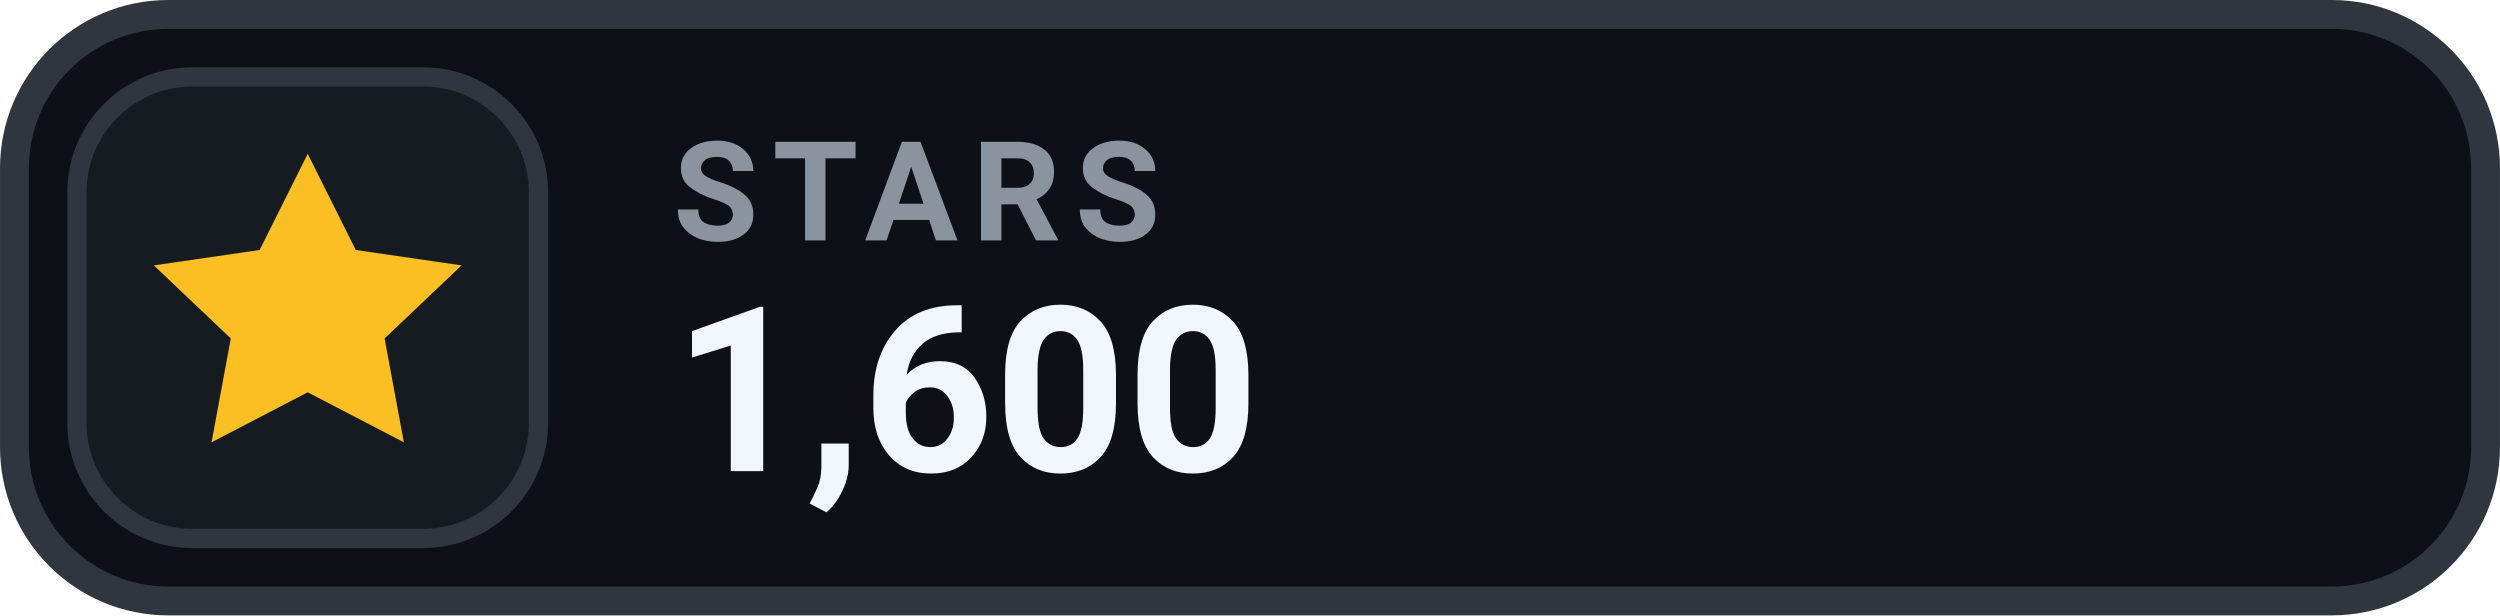
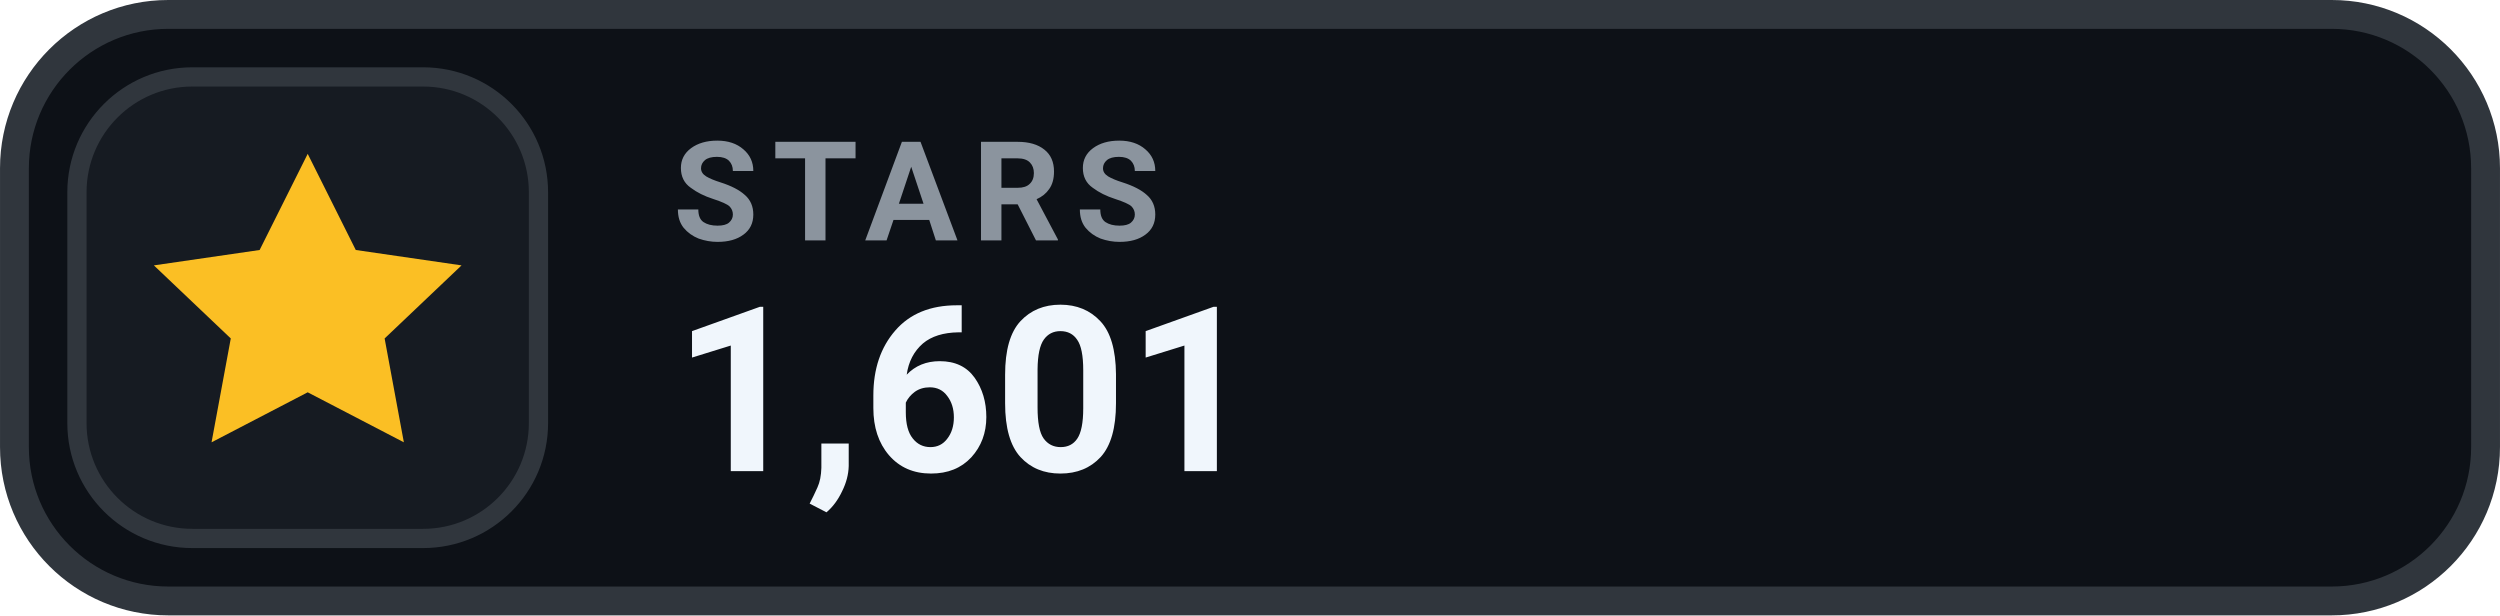
- <svg xmlns="http://www.w3.org/2000/svg" width="126" height="31.015" viewBox="0 0 130 32" role="img" aria-label="STARS 1,600">
+ <svg xmlns="http://www.w3.org/2000/svg" width="126" height="31.015" viewBox="0 0 130 32" role="img" aria-label="STARS 1,601">
  <rect x=".75" y=".75" width="128.5" height="30.5" rx="8" fill="#0D1117" stroke="#30363D" stroke-width="1.5" />
  <rect x="4" y="4" width="24" height="24" rx="6" fill="#161B22" stroke="#30363D" stroke-width="1" />
  <g transform="translate(16 16)" style="color:#FBBF24;">
    <path d="M0 -8 l2.5 5 5.5 .8 -4 3.8 1 5.4 -5 -2.6 -5 2.6 1 -5.4 -4 -3.8 5.5 -.8 Z" fill="currentColor" />
  </g>
  <text x="35" y="12.5" fill="#8B949E" font-family="-apple-system,BlinkMacSystemFont,'Segoe UI',Roboto,Helvetica,Arial,sans-serif" font-size="7.2" font-weight="700" letter-spacing=".75">STARS</text>
-   <text x="35" y="24.5" fill="#F0F6FC" font-family="-apple-system,BlinkMacSystemFont,'Segoe UI',Roboto,Helvetica,Arial,sans-serif" font-size="12" font-weight="700">1,600</text>
+   <text x="35" y="24.5" fill="#F0F6FC" font-family="-apple-system,BlinkMacSystemFont,'Segoe UI',Roboto,Helvetica,Arial,sans-serif" font-size="12" font-weight="700">1,601</text>
</svg>
